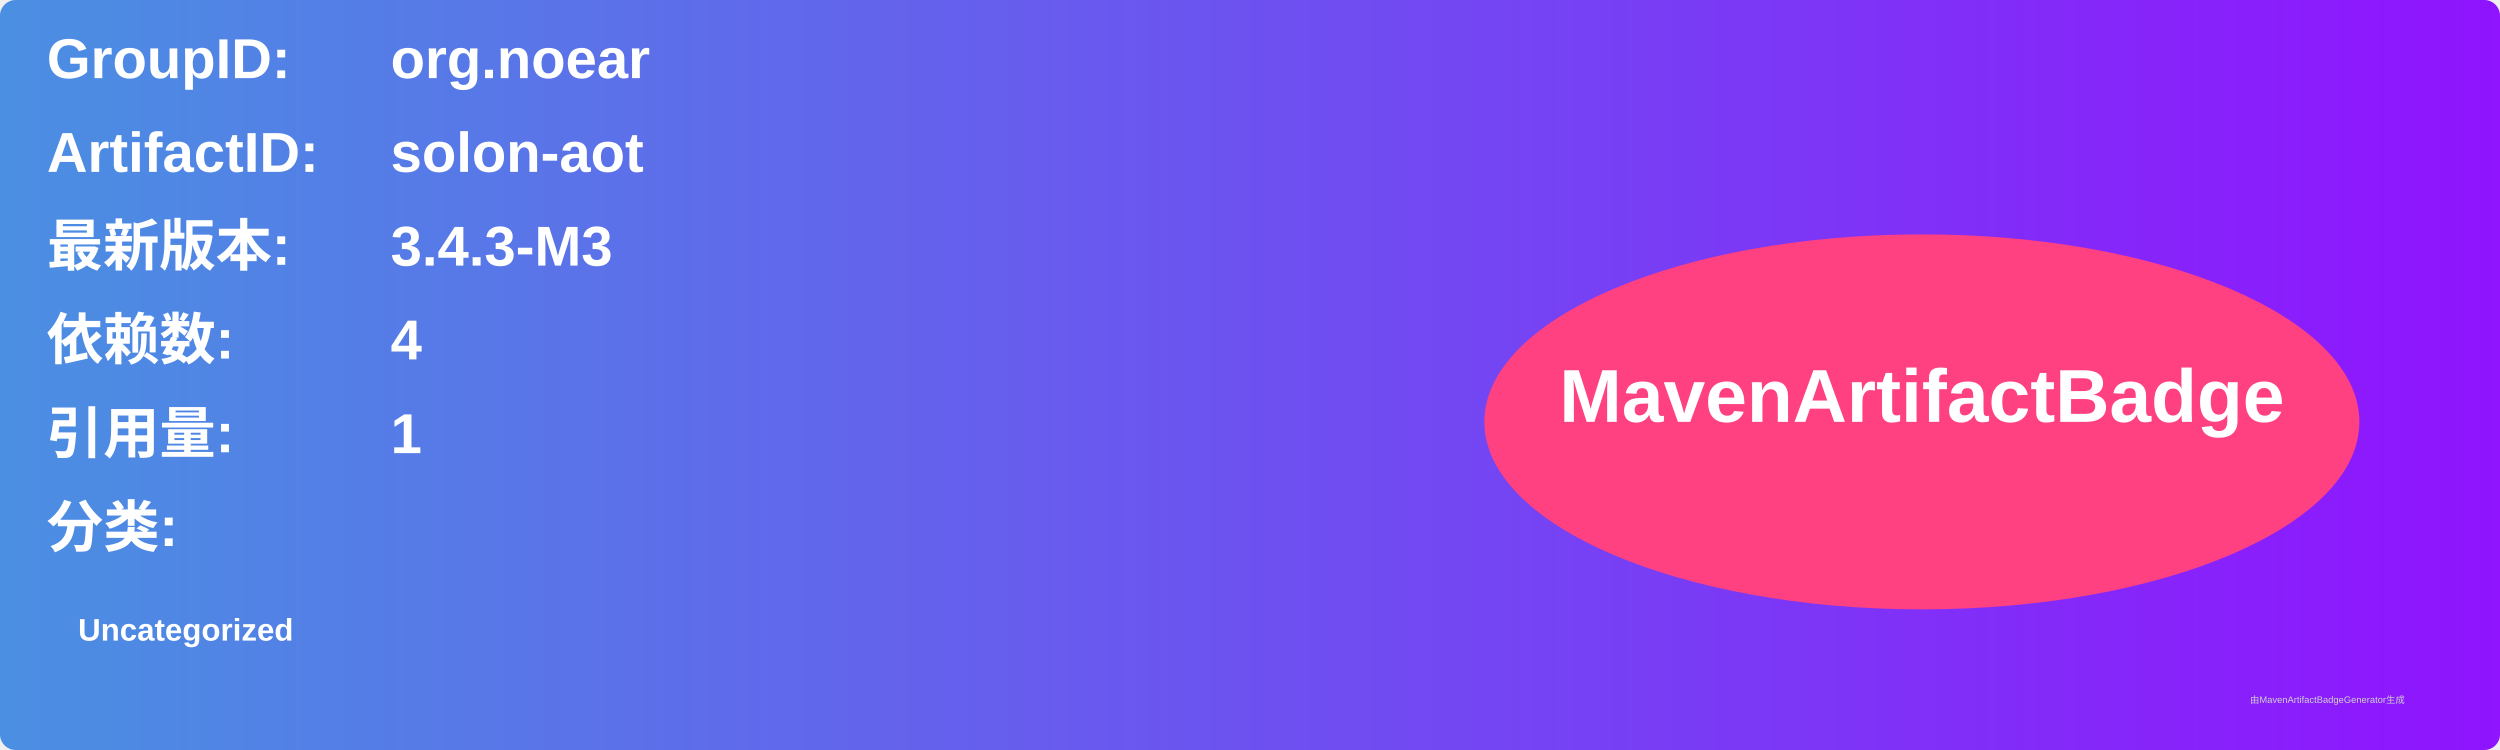
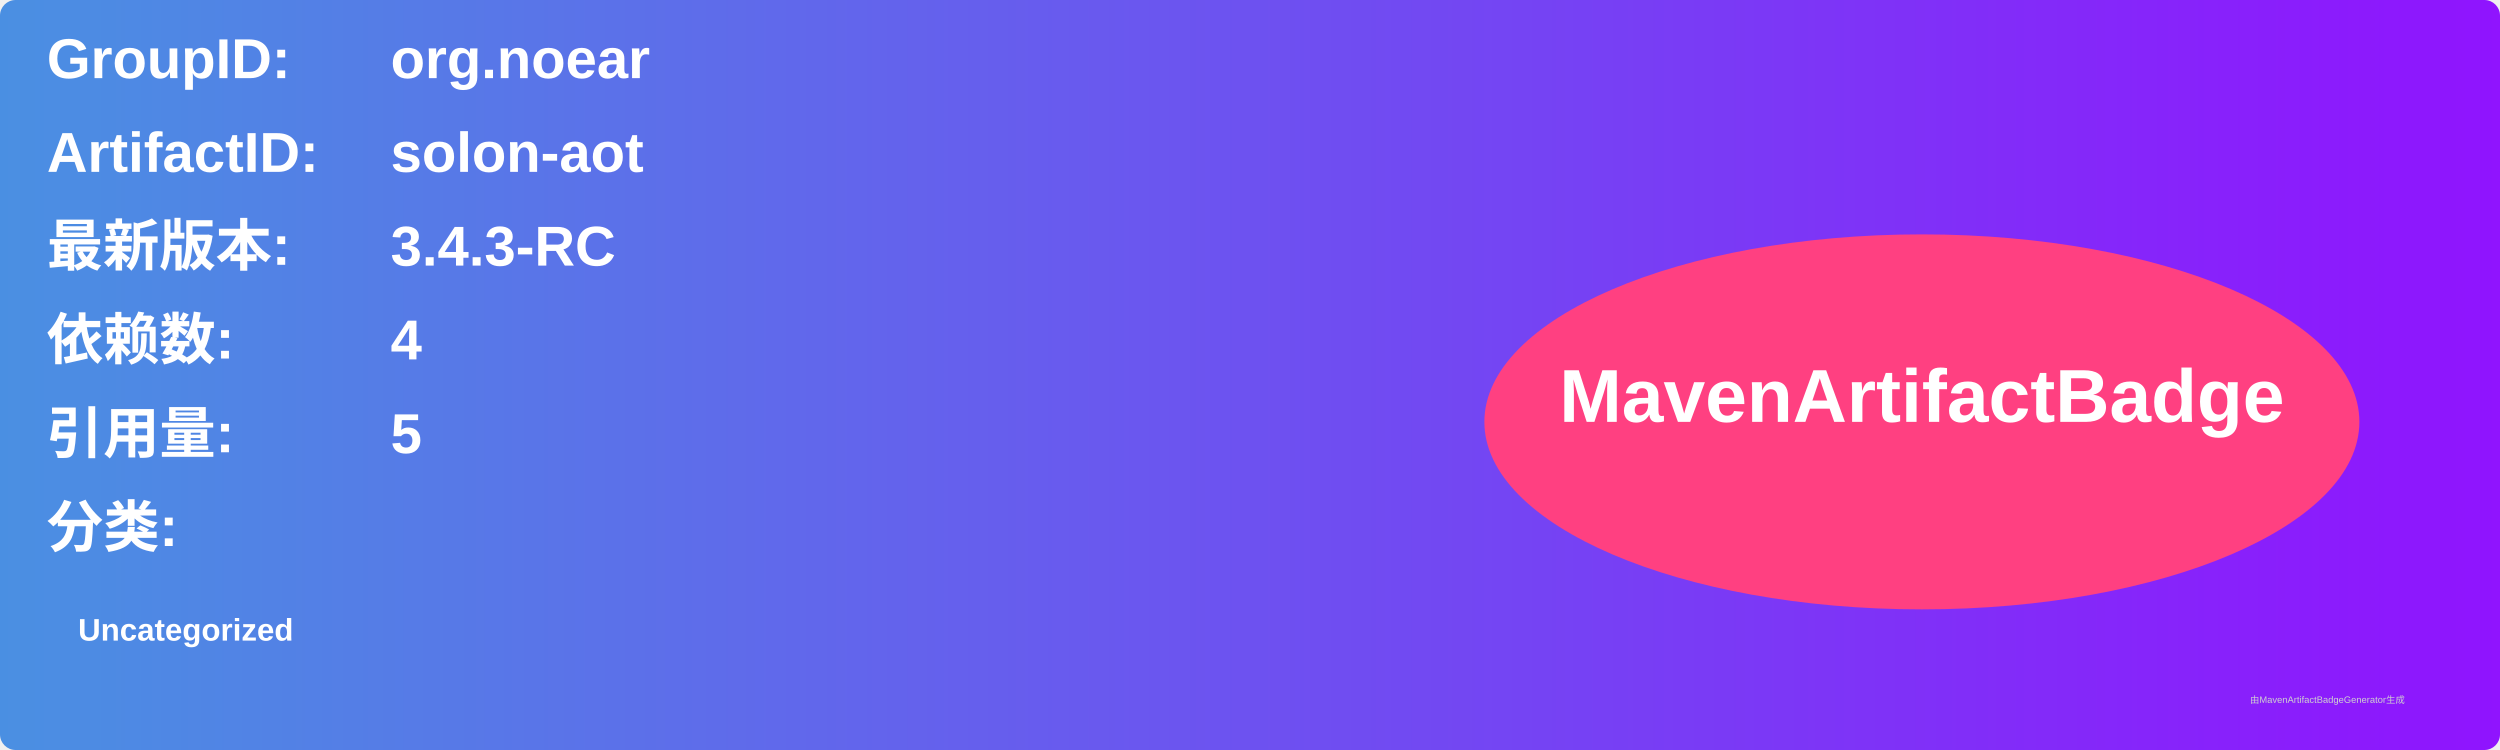
<svg xmlns="http://www.w3.org/2000/svg" width="800" height="240" viewBox="0 0 800 240">
  <linearGradient id="grad" x1="0%" y1="0%" x2="100%" y2="0%">
    <stop offset="0%" stop-color="#4a90e2" />
    <stop offset="100%" stop-color="#9013fe" />
  </linearGradient>
  <rect width="100%" height="100%" rx="5" ry="5" fill="url(#grad)" />
  <g transform="translate(15, 15)">
    <text x="0" y="10" font-family="Arial" font-size="18" fill="white" font-weight="bold" width="260">GroupID:</text>
    <text x="110" y="10" font-family="Arial" font-size="18" fill="white" font-weight="bold" width="460">org.noear</text>
    <text x="0" y="40" font-family="Arial" font-size="18" fill="white" font-weight="bold" width="260">ArtifactID:</text>
    <text x="110" y="40" font-family="Arial" font-size="18" fill="white" font-weight="bold" width="460">solon-aot</text>
    <text x="0" y="70" font-family="Arial" font-size="18" fill="white" font-weight="bold">最新版本:</text>
    <text x="110" y="70" font-family="Arial" font-size="18" fill="white" font-weight="bold">
-       <tspan font-weight="bold">3.4.3-M3</tspan>
+       <tspan font-weight="bold">3.4.3-RC</tspan>
    </text>
    <text x="0" y="100" font-family="Arial" font-size="18" fill="white" font-weight="bold">依赖数: </text>
    <text x="110" y="100" font-family="Arial" font-size="18" fill="white">
      <tspan font-weight="bold">4</tspan>
    </text>
    <text x="0" y="130" font-family="Arial" font-size="18" fill="white" font-weight="bold">引用量: </text>
    <text x="110" y="130" font-family="Arial" font-size="18" fill="white">
-       <tspan font-weight="bold">1</tspan>
+       <tspan font-weight="bold">5</tspan>
    </text>
    <text x="0" y="160" font-family="Arial" font-size="18" fill="white" font-weight="bold">分类:</text>
    <text x="10" y="190" font-family="Arial" font-size="10" fill="white">
      <tspan font-weight="bold">Uncategorized</tspan>
    </text>
    <ellipse cx="600" cy="120" rx="140" ry="60" fill="#ff4081" />
    <text x="600" y="120" text-anchor="middle" font-family="Arial" font-size="24" fill="white" font-weight="bold">MavenArtifactBadge</text>
  </g>
  <text x="720" y="225" font-family="Arial" font-size="3" fill="#d0d0d0">由MavenArtifactBadgeGenerator生成</text>
</svg>
